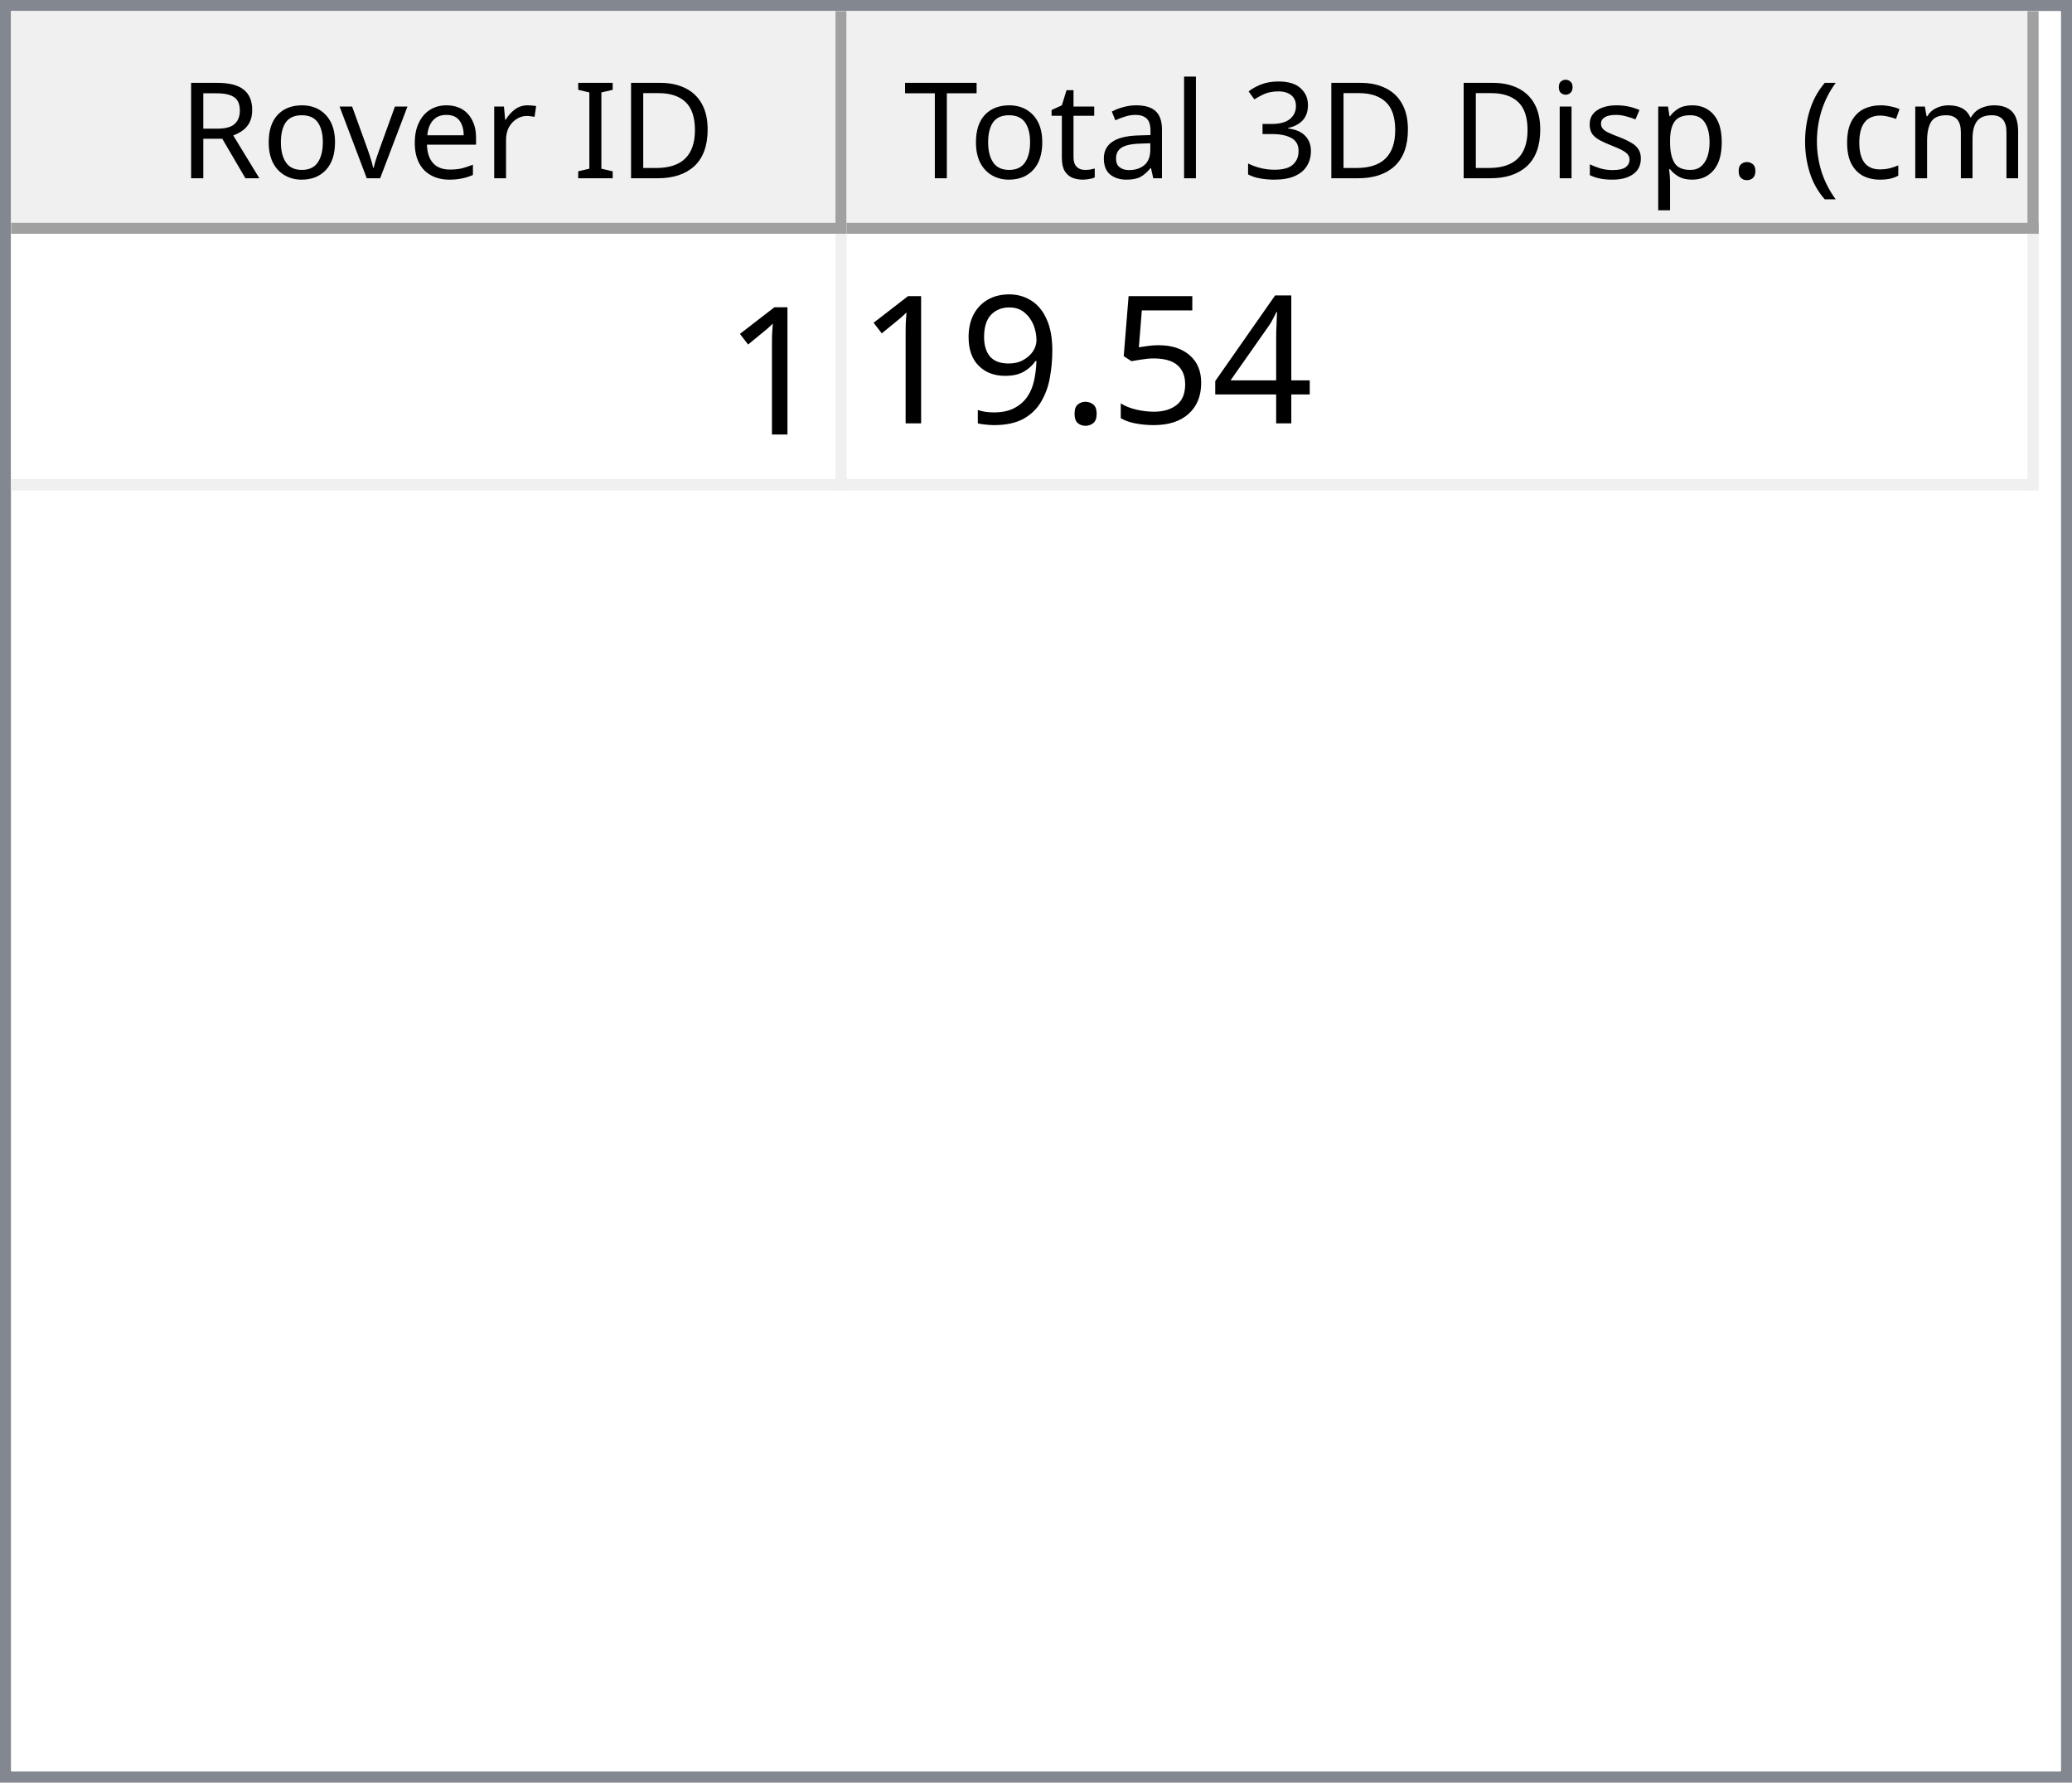
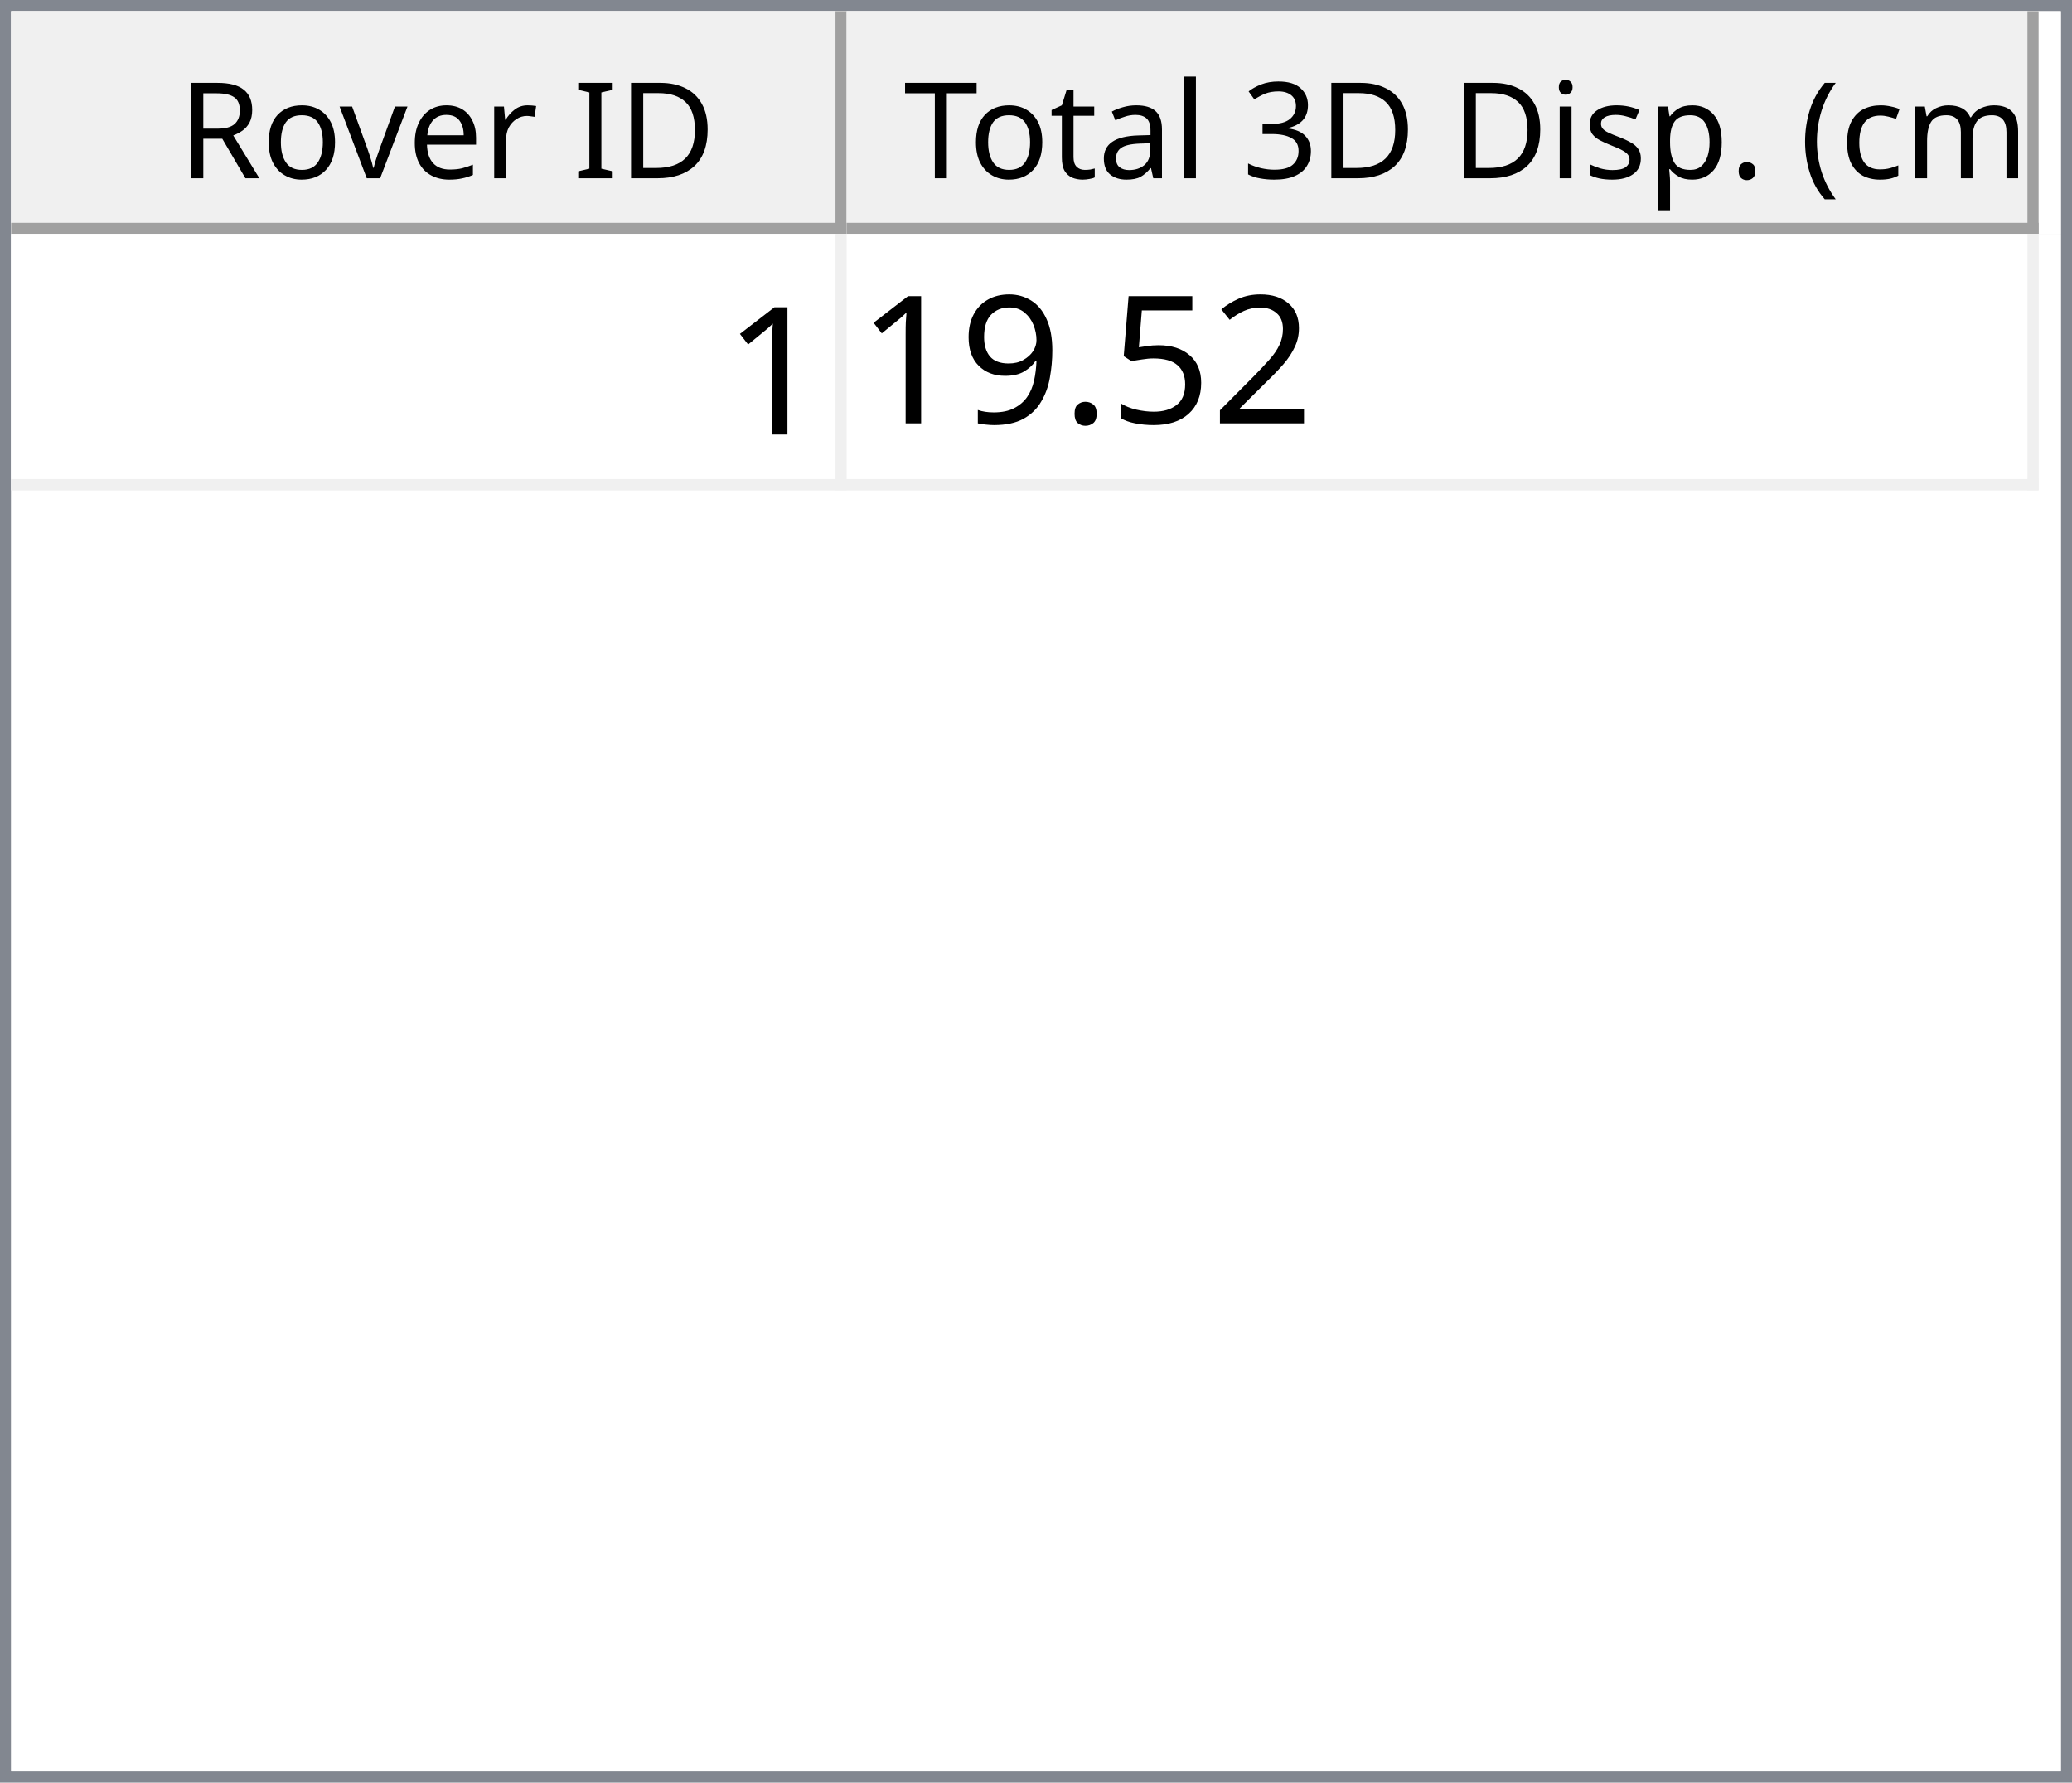
<svg xmlns="http://www.w3.org/2000/svg" style="fill-opacity:1; color-rendering:auto; color-interpolation:auto; text-rendering:auto; stroke:black; stroke-linecap:square; stroke-miterlimit:10; shape-rendering:auto; stroke-opacity:1; fill:black; stroke-dasharray:none; font-weight:normal; stroke-width:1; font-family:'Dialog'; font-style:normal; stroke-linejoin:miter; font-size:12px; stroke-dashoffset:0; image-rendering:auto;" width="186" height="160">
  <defs id="genericDefs" />
  <g>
    <defs id="defs1">
      <clipPath clipPathUnits="userSpaceOnUse" id="clipPath1">
        <path d="M0 0 L186 0 L186 160 L0 160 L0 0 Z" />
      </clipPath>
      <clipPath clipPathUnits="userSpaceOnUse" id="clipPath2">
        <path d="M0 0 L0 160 L186 160 L186 0 Z" />
      </clipPath>
      <clipPath clipPathUnits="userSpaceOnUse" id="clipPath3">
        <path d="M0 0 L0 20 L184 20 L184 0 Z" />
      </clipPath>
      <clipPath clipPathUnits="userSpaceOnUse" id="clipPath4">
        <path d="M0 0 L0 20 L75 20 L75 0 Z" />
      </clipPath>
      <clipPath clipPathUnits="userSpaceOnUse" id="clipPath5">
        <path d="M1 1 L1 19 L74 19 L74 1 Z" />
      </clipPath>
      <clipPath clipPathUnits="userSpaceOnUse" id="clipPath6">
        <path d="M0 0 L0 18 L73 18 L73 0 Z" />
      </clipPath>
      <clipPath clipPathUnits="userSpaceOnUse" id="clipPath7">
        <path d="M-0.5 -0.5 L-0.5 19.5 L74.5 19.5 L74.5 -0.5 Z" />
      </clipPath>
      <clipPath clipPathUnits="userSpaceOnUse" id="clipPath8">
        <path d="M0 0 L0 20 L107 20 L107 0 Z" />
      </clipPath>
      <clipPath clipPathUnits="userSpaceOnUse" id="clipPath9">
        <path d="M1 1 L1 19 L106 19 L106 1 Z" />
      </clipPath>
      <clipPath clipPathUnits="userSpaceOnUse" id="clipPath10">
        <path d="M0 0 L0 18 L105 18 L105 0 Z" />
      </clipPath>
      <clipPath clipPathUnits="userSpaceOnUse" id="clipPath11">
        <path d="M-0.5 -0.5 L-0.5 19.5 L106.5 19.5 L106.5 -0.5 Z" />
      </clipPath>
      <clipPath clipPathUnits="userSpaceOnUse" id="clipPath12">
        <path d="M0 0 L0 138 L184 138 L184 0 Z" />
      </clipPath>
      <clipPath clipPathUnits="userSpaceOnUse" id="clipPath13">
        <path d="M0 0 L0 23 L182 23 L182 0 Z" />
      </clipPath>
      <clipPath clipPathUnits="userSpaceOnUse" id="clipPath14">
        <path d="M-0.5 -0.5 L-0.5 22.5 L181.5 22.5 L181.5 -0.5 Z" />
      </clipPath>
      <clipPath clipPathUnits="userSpaceOnUse" id="clipPath15">
        <path d="M0 0 L0 22 L74 22 L74 0 Z" />
      </clipPath>
      <clipPath clipPathUnits="userSpaceOnUse" id="clipPath16">
        <path d="M0 0 L0 22 L106 22 L106 0 Z" />
      </clipPath>
      <font horiz-adv-x="64.551" id="font1">
        <font-face ascent="107.91" descent="25.098" units-per-em="100" style="font-style:normal; font-family:Segoe UI; font-weight:normal;" />
        <missing-glyph horiz-adv-x="64.551" d="M8.109 0 L8.109 68.266 L56.453 68.266 L56.453 0 L8.109 0 ZM15.328 7.234 L49.219 7.234 L49.219 61.031 L15.328 61.031 L15.328 7.234 Z" />
        <glyph unicode="D" horiz-adv-x="70.117" d="M9.188 0 L9.188 70.016 L28.516 70.016 Q65.531 70.016 65.531 35.891 Q65.531 19.672 55.25 9.836 Q44.969 0 27.734 0 L9.188 0 ZM17.391 62.594 L17.391 7.422 L27.828 7.422 Q41.609 7.422 49.273 14.797 Q56.938 22.172 56.938 35.688 Q56.938 62.594 28.328 62.594 L17.391 62.594 Z" />
        <glyph unicode="I" horiz-adv-x="26.611" d="M17.391 0 L9.188 0 L9.188 70.016 L17.391 70.016 L17.391 0 Z" />
        <glyph unicode=" " horiz-adv-x="27.393" d="" />
        <glyph unicode="r" horiz-adv-x="34.766" d="M34.188 41.891 Q32.078 43.5 28.125 43.5 Q23 43.5 19.555 38.672 Q16.109 33.844 16.109 25.484 L16.109 0 L8.109 0 L8.109 50 L16.109 50 L16.109 39.703 L16.312 39.703 Q18.016 44.969 21.531 47.922 Q25.047 50.875 29.391 50.875 Q32.516 50.875 34.188 50.203 L34.188 41.891 Z" />
        <glyph unicode="e" horiz-adv-x="52.295" d="M48.297 23 L12.984 23 Q13.188 14.656 17.484 10.109 Q21.781 5.562 29.297 5.562 Q37.75 5.562 44.828 11.141 L44.828 3.609 Q38.234 -1.172 27.391 -1.172 Q16.797 -1.172 10.742 5.641 Q4.688 12.453 4.688 24.812 Q4.688 36.469 11.305 43.82 Q17.922 51.172 27.734 51.172 Q37.547 51.172 42.922 44.828 Q48.297 38.484 48.297 27.203 L48.297 23 ZM40.094 29.781 Q40.047 36.719 36.75 40.578 Q33.453 44.438 27.594 44.438 Q21.922 44.438 17.969 40.383 Q14.016 36.328 13.094 29.781 L40.094 29.781 Z" />
        <glyph unicode="v" horiz-adv-x="47.9" d="M47.406 50 L27.484 0 L19.625 0 L0.688 50 L9.469 50 L22.172 13.672 Q23.578 9.672 23.922 6.688 L24.125 6.688 Q24.609 10.453 25.688 13.484 L38.969 50 L47.406 50 Z" />
        <glyph unicode="o" horiz-adv-x="58.594" d="M29 -1.172 Q17.922 -1.172 11.305 5.836 Q4.688 12.844 4.688 24.422 Q4.688 37.016 11.57 44.094 Q18.453 51.172 30.172 51.172 Q41.359 51.172 47.633 44.289 Q53.906 37.406 53.906 25.203 Q53.906 13.234 47.141 6.031 Q40.375 -1.172 29 -1.172 ZM29.594 44.438 Q21.875 44.438 17.383 39.188 Q12.891 33.938 12.891 24.703 Q12.891 15.828 17.43 10.695 Q21.969 5.562 29.594 5.562 Q37.359 5.562 41.531 10.594 Q45.703 15.625 45.703 24.906 Q45.703 34.281 41.531 39.359 Q37.359 44.438 29.594 44.438 Z" />
        <glyph unicode="R" horiz-adv-x="59.814" d="M59.375 0 L49.609 0 L37.891 19.625 Q36.281 22.359 34.766 24.289 Q33.25 26.219 31.664 27.438 Q30.078 28.656 28.25 29.219 Q26.422 29.781 24.125 29.781 L17.391 29.781 L17.391 0 L9.188 0 L9.188 70.016 L30.078 70.016 Q34.672 70.016 38.555 68.867 Q42.438 67.719 45.289 65.375 Q48.141 63.031 49.758 59.547 Q51.375 56.062 51.375 51.375 Q51.375 47.703 50.273 44.656 Q49.172 41.609 47.148 39.211 Q45.125 36.812 42.266 35.133 Q39.406 33.453 35.844 32.516 L35.844 32.328 Q37.594 31.547 38.891 30.547 Q40.188 29.547 41.359 28.18 Q42.531 26.812 43.68 25.078 Q44.828 23.344 46.234 21.047 L59.375 0 ZM17.391 62.594 L17.391 37.203 L28.516 37.203 Q31.594 37.203 34.203 38.133 Q36.812 39.062 38.719 40.797 Q40.625 42.531 41.703 45.047 Q42.781 47.562 42.781 50.688 Q42.781 56.297 39.141 59.445 Q35.5 62.594 28.609 62.594 L17.391 62.594 Z" />
        <glyph unicode=")" horiz-adv-x="30.176" d="M8.297 -15.922 L1.172 -15.922 Q16.406 2.344 16.406 26.812 Q16.406 51.469 1.078 70.016 L8.297 70.016 Q23.531 52.156 23.531 26.703 Q23.531 1.375 8.297 -15.922 Z" />
        <glyph unicode="m" horiz-adv-x="86.133" d="M79.109 0 L71.094 0 L71.094 28.719 Q71.094 37.016 68.531 40.727 Q65.969 44.438 59.906 44.438 Q54.781 44.438 51.195 39.75 Q47.609 35.062 47.609 28.516 L47.609 0 L39.594 0 L39.594 29.688 Q39.594 44.438 28.219 44.438 Q22.953 44.438 19.531 40.016 Q16.109 35.594 16.109 28.516 L16.109 0 L8.109 0 L8.109 50 L16.109 50 L16.109 42.094 L16.312 42.094 Q21.625 51.172 31.844 51.172 Q36.969 51.172 40.773 48.312 Q44.578 45.453 46 40.828 Q51.562 51.172 62.594 51.172 Q79.109 51.172 79.109 30.812 L79.109 0 Z" />
        <glyph unicode="c" horiz-adv-x="46.191" d="M42.188 2.297 Q36.422 -1.172 28.516 -1.172 Q17.828 -1.172 11.258 5.789 Q4.688 12.75 4.688 23.828 Q4.688 36.188 11.766 43.68 Q18.844 51.172 30.672 51.172 Q37.25 51.172 42.281 48.734 L42.281 40.531 Q36.719 44.438 30.375 44.438 Q22.703 44.438 17.797 38.945 Q12.891 33.453 12.891 24.516 Q12.891 15.719 17.508 10.641 Q22.125 5.562 29.891 5.562 Q36.422 5.562 42.188 9.906 L42.188 2.297 Z" />
        <glyph unicode="(" horiz-adv-x="30.176" d="M29.109 -15.922 L21.969 -15.922 Q6.844 1.375 6.844 26.703 Q6.844 52.156 21.969 70.016 L29.203 70.016 Q13.875 51.469 13.875 26.812 Q13.875 2.344 29.109 -15.922 Z" />
        <glyph unicode="." horiz-adv-x="21.68" d="M10.891 -1.078 Q8.641 -1.078 7.055 0.539 Q5.469 2.156 5.469 4.391 Q5.469 6.641 7.055 8.273 Q8.641 9.906 10.891 9.906 Q13.188 9.906 14.797 8.273 Q16.406 6.641 16.406 4.391 Q16.406 2.156 14.797 0.539 Q13.188 -1.078 10.891 -1.078 Z" />
        <glyph unicode="p" horiz-adv-x="58.789" d="M16.312 7.234 L16.109 7.234 L16.109 -23 L8.109 -23 L8.109 50 L16.109 50 L16.109 41.219 L16.312 41.219 Q22.219 51.172 33.594 51.172 Q43.266 51.172 48.688 44.461 Q54.109 37.75 54.109 26.469 Q54.109 13.922 48 6.375 Q41.891 -1.172 31.297 -1.172 Q21.578 -1.172 16.312 7.234 ZM16.109 27.391 L16.109 20.406 Q16.109 14.203 20.141 9.883 Q24.172 5.562 30.375 5.562 Q37.641 5.562 41.773 11.133 Q45.906 16.703 45.906 26.609 Q45.906 34.969 42.047 39.703 Q38.188 44.438 31.594 44.438 Q24.609 44.438 20.359 39.578 Q16.109 34.719 16.109 27.391 Z" />
        <glyph unicode="s" horiz-adv-x="42.432" d="M5.078 1.812 L5.078 10.406 Q11.625 5.562 19.484 5.562 Q30.031 5.562 30.031 12.594 Q30.031 14.594 29.125 15.992 Q28.219 17.391 26.68 18.461 Q25.141 19.531 23.07 20.383 Q21 21.234 18.609 22.172 Q15.281 23.484 12.766 24.828 Q10.25 26.172 8.57 27.859 Q6.891 29.547 6.031 31.695 Q5.172 33.844 5.172 36.719 Q5.172 40.234 6.789 42.945 Q8.406 45.656 11.086 47.484 Q13.766 49.312 17.211 50.242 Q20.656 51.172 24.312 51.172 Q30.812 51.172 35.938 48.922 L35.938 40.828 Q30.422 44.438 23.25 44.438 Q21 44.438 19.195 43.922 Q17.391 43.406 16.094 42.477 Q14.797 41.547 14.086 40.258 Q13.375 38.969 13.375 37.406 Q13.375 35.453 14.086 34.133 Q14.797 32.812 16.164 31.789 Q17.531 30.766 19.484 29.938 Q21.438 29.109 23.922 28.125 Q27.25 26.859 29.883 25.516 Q32.516 24.172 34.375 22.484 Q36.234 20.797 37.234 18.602 Q38.234 16.406 38.234 13.375 Q38.234 9.672 36.602 6.938 Q34.969 4.203 32.234 2.398 Q29.5 0.594 25.93 -0.289 Q22.359 -1.172 18.453 -1.172 Q10.75 -1.172 5.078 1.812 Z" />
        <glyph unicode="i" horiz-adv-x="24.219" d="M12.203 62.703 Q10.062 62.703 8.547 64.164 Q7.031 65.625 7.031 67.875 Q7.031 70.125 8.547 71.609 Q10.062 73.094 12.203 73.094 Q14.406 73.094 15.945 71.609 Q17.484 70.125 17.484 67.875 Q17.484 65.719 15.945 64.211 Q14.406 62.703 12.203 62.703 ZM16.109 0 L8.109 0 L8.109 50 L16.109 50 L16.109 0 Z" />
        <glyph unicode="3" horiz-adv-x="53.906" d="M46.531 19.828 Q46.531 15.094 44.75 11.211 Q42.969 7.328 39.719 4.57 Q36.469 1.812 31.93 0.297 Q27.391 -1.219 21.922 -1.219 Q11.922 -1.219 6 2.594 L6 11.188 Q13.094 5.609 22.219 5.609 Q25.875 5.609 28.828 6.539 Q31.781 7.469 33.906 9.227 Q36.031 10.984 37.18 13.477 Q38.328 15.969 38.328 19.094 Q38.328 32.812 18.797 32.812 L12.984 32.812 L12.984 39.594 L18.5 39.594 Q35.797 39.594 35.797 52.484 Q35.797 64.406 22.609 64.406 Q15.188 64.406 8.688 59.422 L8.688 67.188 Q15.375 71.188 24.609 71.188 Q29 71.188 32.57 69.969 Q36.141 68.75 38.68 66.555 Q41.219 64.359 42.609 61.281 Q44 58.203 44 54.5 Q44 40.672 30.031 36.719 L30.031 36.531 Q33.594 36.141 36.625 34.797 Q39.656 33.453 41.852 31.305 Q44.047 29.156 45.289 26.25 Q46.531 23.344 46.531 19.828 Z" />
        <glyph unicode="l" horiz-adv-x="24.219" d="M16.109 0 L8.109 0 L8.109 74.031 L16.109 74.031 L16.109 0 Z" />
        <glyph unicode="a" horiz-adv-x="50.879" d="M43.891 0 L35.891 0 L35.891 7.812 L35.688 7.812 Q30.469 -1.172 20.312 -1.172 Q12.844 -1.172 8.617 2.781 Q4.391 6.734 4.391 13.281 Q4.391 27.297 20.906 29.594 L35.891 31.688 Q35.891 44.438 25.594 44.438 Q16.547 44.438 9.281 38.281 L9.281 46.484 Q16.656 51.172 26.266 51.172 Q43.891 51.172 43.891 32.516 L43.891 0 ZM35.891 25.297 L23.828 23.641 Q18.266 22.859 15.43 20.875 Q12.594 18.891 12.594 13.875 Q12.594 10.203 15.211 7.883 Q17.828 5.562 22.172 5.562 Q28.125 5.562 32.008 9.742 Q35.891 13.922 35.891 20.312 L35.891 25.297 Z" />
        <glyph unicode="t" horiz-adv-x="33.887" d="M31.297 0.484 Q28.469 -1.078 23.828 -1.078 Q10.688 -1.078 10.688 13.578 L10.688 43.172 L2.094 43.172 L2.094 50 L10.688 50 L10.688 62.203 L18.703 64.797 L18.703 50 L31.297 50 L31.297 43.172 L18.703 43.172 L18.703 14.984 Q18.703 9.969 20.414 7.82 Q22.125 5.672 26.078 5.672 Q29.109 5.672 31.297 7.328 L31.297 0.484 Z" />
        <glyph unicode="T" horiz-adv-x="52.393" d="M50.594 62.594 L30.375 62.594 L30.375 0 L22.172 0 L22.172 62.594 L2 62.594 L2 70.016 L50.594 70.016 L50.594 62.594 Z" />
      </font>
      <font horiz-adv-x="75.0" id="font2">
        <font-face ascent="100.537" descent="21.973" units-per-em="100" style="font-style:normal; font-family:sans-serif; font-weight:normal;" />
        <missing-glyph horiz-adv-x="75.0" d="M12.5 0 L12.5 62.5 L62.5 62.5 L62.5 0 L12.5 0 ZM14.062 1.562 L60.938 1.562 L60.938 60.938 L14.062 60.938 L14.062 1.562 Z" />
        <glyph unicode="1" horiz-adv-x="55.615" d="M37.25 0 L28.469 0 L28.469 56 Q25.297 52.984 20.141 49.953 Q14.984 46.922 10.891 45.406 L10.891 53.906 Q18.266 57.375 23.781 62.305 Q29.297 67.234 31.594 71.875 L37.25 71.875 L37.25 0 Z" />
-         <glyph unicode="4" horiz-adv-x="55.615" d="M32.328 0 L32.328 17.141 L1.266 17.141 L1.266 25.203 L33.938 71.578 L41.109 71.578 L41.109 25.203 L50.781 25.203 L50.781 17.141 L41.109 17.141 L41.109 0 L32.328 0 ZM32.328 25.203 L32.328 57.469 L9.906 25.203 L32.328 25.203 Z" />
+         <glyph unicode="2" horiz-adv-x="55.615" d="M50.344 8.453 L50.344 0 L3.031 0 Q2.938 3.172 4.047 6.109 Q5.859 10.938 9.836 15.625 Q13.812 20.312 21.344 26.469 Q33.016 36.031 37.117 41.625 Q41.219 47.219 41.219 52.203 Q41.219 57.422 37.477 61.008 Q33.734 64.594 27.734 64.594 Q21.391 64.594 17.578 60.789 Q13.766 56.984 13.719 50.25 L4.688 51.172 Q5.609 61.281 11.664 66.578 Q17.719 71.875 27.938 71.875 Q38.234 71.875 44.242 66.164 Q50.25 60.453 50.25 52 Q50.25 47.703 48.492 43.555 Q46.734 39.406 42.656 34.812 Q38.578 30.219 29.109 22.219 Q21.188 15.578 18.945 13.211 Q16.703 10.844 15.234 8.453 L50.344 8.453 Z" />
        <glyph unicode="5" horiz-adv-x="55.615" d="M4.156 18.75 L13.375 19.531 Q14.406 12.797 18.141 9.398 Q21.875 6 27.156 6 Q33.5 6 37.891 10.789 Q42.281 15.578 42.281 23.484 Q42.281 31 38.062 35.352 Q33.844 39.703 27 39.703 Q22.75 39.703 19.336 37.773 Q15.922 35.844 13.969 32.766 L5.719 33.844 L12.641 70.609 L48.25 70.609 L48.25 62.203 L19.672 62.203 L15.828 42.969 Q22.266 47.469 29.344 47.469 Q38.719 47.469 45.164 40.969 Q51.609 34.469 51.609 24.266 Q51.609 14.547 45.953 7.469 Q39.062 -1.219 27.156 -1.219 Q17.391 -1.219 11.211 4.25 Q5.031 9.719 4.156 18.75 Z" />
        <glyph unicode="." horiz-adv-x="27.783" d="M9.078 0 L9.078 10.016 L19.094 10.016 L19.094 0 L9.078 0 Z" />
        <glyph unicode="9" horiz-adv-x="55.615" d="M5.469 16.547 L13.922 17.328 Q14.984 11.375 18.016 8.688 Q21.047 6 25.781 6 Q29.828 6 32.883 7.859 Q35.938 9.719 37.891 12.82 Q39.844 15.922 41.164 21.195 Q42.484 26.469 42.484 31.938 Q42.484 32.516 42.438 33.688 Q39.797 29.5 35.234 26.883 Q30.672 24.266 25.344 24.266 Q16.453 24.266 10.305 30.711 Q4.156 37.156 4.156 47.703 Q4.156 58.594 10.578 65.234 Q17 71.875 26.656 71.875 Q33.641 71.875 39.43 68.117 Q45.219 64.359 48.219 57.398 Q51.219 50.438 51.219 37.25 Q51.219 23.531 48.242 15.406 Q45.266 7.281 39.383 3.031 Q33.5 -1.219 25.594 -1.219 Q17.188 -1.219 11.867 3.445 Q6.547 8.109 5.469 16.547 ZM41.453 48.141 Q41.453 55.719 37.43 60.156 Q33.406 64.594 27.734 64.594 Q21.875 64.594 17.531 59.812 Q13.188 55.031 13.188 47.406 Q13.188 40.578 17.312 36.305 Q21.438 32.031 27.484 32.031 Q33.594 32.031 37.523 36.305 Q41.453 40.578 41.453 48.141 Z" />
      </font>
    </defs>
    <g style="fill:white; stroke:white;">
      <rect x="0" y="0" width="186" style="clip-path:url(#clipPath1); stroke:none;" height="160" />
    </g>
    <g style="fill:white; text-rendering:optimizeSpeed; color-rendering:optimizeSpeed; image-rendering:optimizeSpeed; shape-rendering:crispEdges; stroke:white; color-interpolation:sRGB;">
      <rect x="0" width="186" height="160" y="0" style="stroke:none;" />
      <path style="stroke:none;" d="M0 160 L186 160 L186 0 L0 0 Z" />
    </g>
    <g style="fill:rgb(240,240,240); font-family:'Segoe UI'; stroke:rgb(240,240,240);">
      <rect x="0" y="0" width="186" style="clip-path:url(#clipPath2); stroke:none;" height="160" />
    </g>
    <g style="fill:rgb(130,135,144); font-family:'Segoe UI'; stroke:rgb(130,135,144);">
      <path d="M0 0 L186 0 L186 160 L0 160 L0 0 ZM1 1 L185 1 L185 159 L1 159 L1 1 Z" style="fill-rule:evenodd; clip-path:url(#clipPath2); stroke:none;" />
    </g>
    <g style="fill:white; font-family:'Segoe UI'; stroke:white;" transform="translate(1,1)">
      <rect x="0" y="0" width="184" style="clip-path:url(#clipPath3); stroke:none;" height="20" />
    </g>
    <g style="fill:rgb(240,240,240); font-family:'Segoe UI'; stroke:rgb(240,240,240);" transform="translate(1,1)">
      <rect x="0" y="0" width="75" style="clip-path:url(#clipPath4); stroke:none;" height="20" />
    </g>
    <g style="font-family:'Segoe UI';" transform="translate(2,2)">
      <text x="14" xml:space="preserve" y="14" style="clip-path:url(#clipPath6); stroke:none;">Rover ID</text>
    </g>
    <g style="fill:rgb(160,160,160); font-family:'Segoe UI'; stroke:rgb(160,160,160); stroke-linejoin:bevel;" transform="translate(1.5,1.5)">
      <line x1="74" x2="74" y1="0" style="fill:none; clip-path:url(#clipPath7);" y2="19" />
    </g>
    <g style="fill:rgb(160,160,160); font-family:'Segoe UI'; stroke:rgb(160,160,160); stroke-linejoin:bevel;" transform="matrix(1,0,0,1,1,1) translate(0.5,0.5)">
      <line x1="0" x2="74" y1="19" style="fill:none; clip-path:url(#clipPath7);" y2="19" />
    </g>
    <g style="fill:rgb(240,240,240); font-family:'Segoe UI'; stroke:rgb(240,240,240);" transform="translate(76,1)">
      <rect x="0" y="0" width="107" style="clip-path:url(#clipPath8); stroke:none;" height="20" />
    </g>
    <g style="font-family:'Segoe UI';" transform="translate(77,2)">
      <text x="1" xml:space="preserve" y="14" style="clip-path:url(#clipPath10); stroke:none;"> Total 3D Disp. (cm)</text>
    </g>
    <g style="fill:rgb(160,160,160); font-family:'Segoe UI'; stroke:rgb(160,160,160); stroke-linejoin:bevel;" transform="translate(76.5,1.5)">
      <line x1="106" x2="106" y1="0" style="fill:none; clip-path:url(#clipPath11);" y2="19" />
    </g>
    <g style="fill:rgb(160,160,160); font-family:'Segoe UI'; stroke:rgb(160,160,160); stroke-linejoin:bevel;" transform="matrix(1,0,0,1,76,1) translate(0.5,0.5)">
      <line x1="0" x2="106" y1="19" style="fill:none; clip-path:url(#clipPath11);" y2="19" />
    </g>
    <g style="fill:white; font-family:'Segoe UI'; stroke:white;" transform="translate(1,21)">
      <rect x="0" y="0" width="184" style="clip-path:url(#clipPath12); stroke:none;" height="138" />
    </g>
    <g style="fill:rgb(240,240,240); font-size:16px; font-family:sans-serif; stroke:rgb(240,240,240);" transform="translate(1,21)">
      <rect x="0" y="0" width="182" style="clip-path:url(#clipPath13); stroke:none;" height="23" />
      <line transform="translate(0.5,0.5)" x1="0" x2="181" y1="22" style="clip-path:url(#clipPath14); fill:none; stroke-linejoin:bevel;" y2="22" />
    </g>
    <g transform="matrix(1,0,0,1,1,21) translate(0.5,0.5)" style="fill:rgb(240,240,240); font-size:16px; font-family:sans-serif; stroke:rgb(240,240,240); stroke-linejoin:bevel;">
      <line x1="74" x2="74" y1="0" style="fill:none; clip-path:url(#clipPath14);" y2="22" />
    </g>
    <g transform="matrix(1,0,0,1,1,21) translate(0.5,0.5)" style="fill:rgb(240,240,240); font-size:16px; font-family:sans-serif; stroke:rgb(240,240,240); stroke-linejoin:bevel;">
      <line x1="181" x2="181" y1="0" style="fill:none; clip-path:url(#clipPath14);" y2="22" />
    </g>
    <g style="fill:white; font-size:16px; font-family:sans-serif; stroke:white;" transform="matrix(1,0,0,1,1,21)">
      <rect x="0" y="0" width="74" style="clip-path:url(#clipPath15); stroke:none;" height="22" />
      <text x="64" y="18" style="fill:black; clip-path:url(#clipPath15); stroke:none;" xml:space="preserve">1</text>
    </g>
    <g style="fill:white; font-size:16px; font-family:sans-serif; stroke:white;" transform="matrix(1,0,0,1,1,21) translate(75,0)">
      <rect x="0" y="0" width="106" style="clip-path:url(#clipPath16); stroke:none;" height="22" />
-       <text x="1" y="17" style="fill:black; clip-path:url(#clipPath16); stroke:none;" xml:space="preserve">19.54</text>
+       <text x="1" y="17" style="fill:black; clip-path:url(#clipPath16); stroke:none;" xml:space="preserve">19.52</text>
    </g>
  </g>
</svg>
